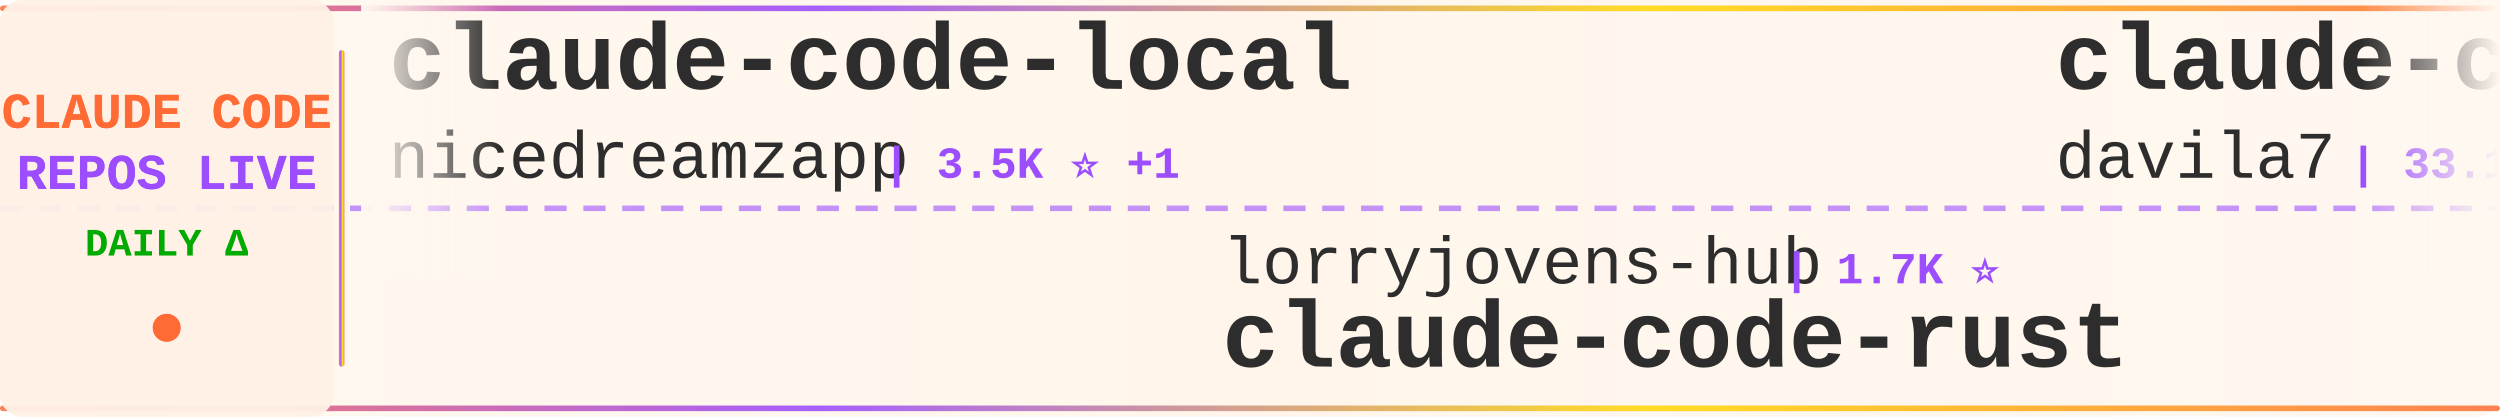
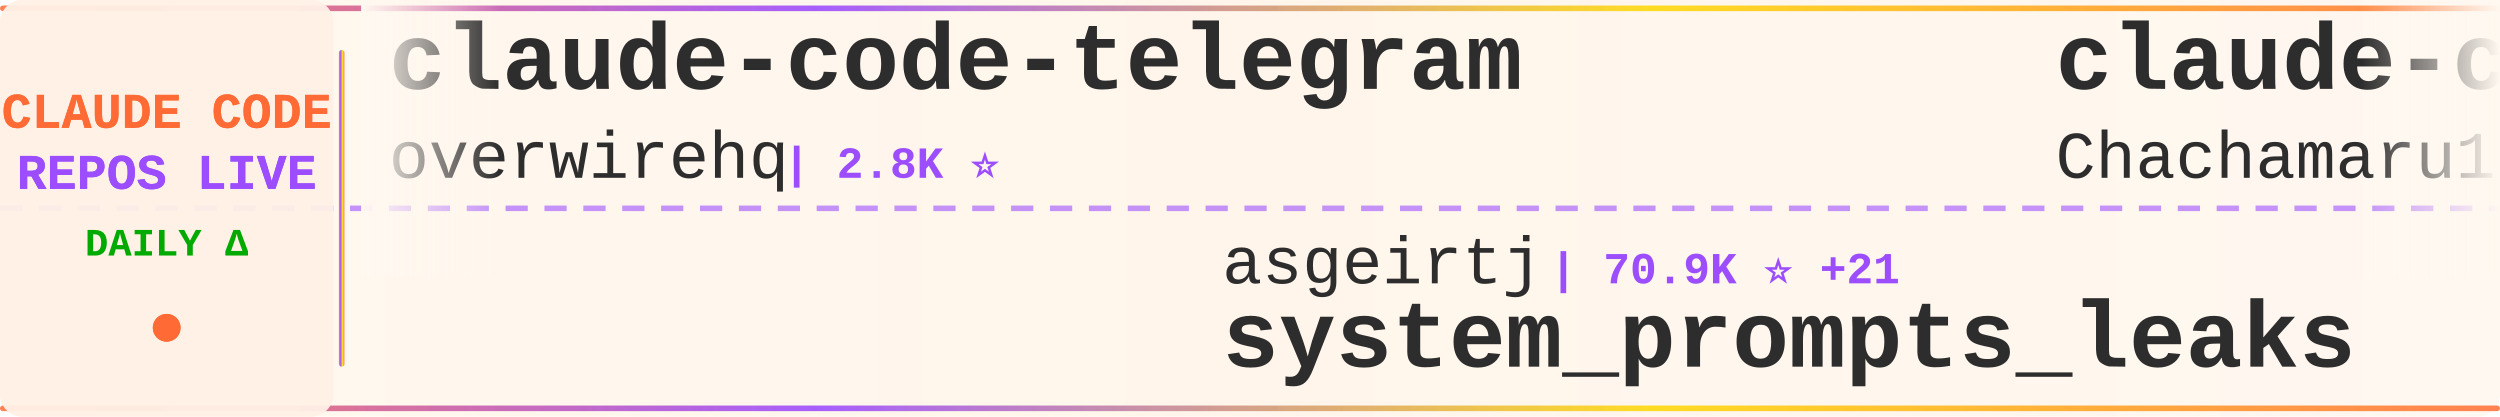
<svg xmlns="http://www.w3.org/2000/svg" width="900" height="150">
  <defs>
    <linearGradient id="tickerBg" x1="0%" y1="0%" x2="100%" y2="0%">
      <stop offset="0%" style="stop-color:#fff8f0;stop-opacity:0.98" />
      <stop offset="50%" style="stop-color:#fff5eb;stop-opacity:1" />
      <stop offset="100%" style="stop-color:#fff8f0;stop-opacity:0.98" />
    </linearGradient>
    <linearGradient id="borderGrad" x1="0%" y1="0%" x2="100%" y2="0%">
      <stop offset="0%" style="stop-color:#FF6B35;stop-opacity:0.85">
        <animate attributeName="stop-opacity" values="0.85;1;0.85" dur="2s" repeatCount="indefinite" />
      </stop>
      <stop offset="33%" style="stop-color:#9C4EFF;stop-opacity:0.9">
        <animate attributeName="stop-opacity" values="0.9;1;0.9" dur="2.2s" repeatCount="indefinite" />
      </stop>
      <stop offset="66%" style="stop-color:#FFD700;stop-opacity:0.85">
        <animate attributeName="stop-opacity" values="0.85;1;0.85" dur="1.8s" repeatCount="indefinite" />
      </stop>
      <stop offset="100%" style="stop-color:#FF6B35;stop-opacity:0.85">
        <animate attributeName="stop-opacity" values="0.85;1;0.85" dur="2s" repeatCount="indefinite" />
      </stop>
    </linearGradient>
    <filter id="textGlow">
      <feGaussianBlur stdDeviation="0.15" result="coloredBlur" />
      <feMerge>
        <feMergeNode in="coloredBlur" />
        <feMergeNode in="SourceGraphic" />
      </feMerge>
    </filter>
    <filter id="metricGlow">
      <feGaussianBlur stdDeviation="0.2" result="coloredBlur" />
      <feMerge>
        <feMergeNode in="coloredBlur" />
        <feMergeNode in="SourceGraphic" />
      </feMerge>
    </filter>
    <linearGradient id="leftFade" x1="0%" y1="0%" x2="100%" y2="0%">
      <stop offset="0%" style="stop-color:#fff8f0;stop-opacity:1" />
      <stop offset="100%" style="stop-color:#fff8f0;stop-opacity:0" />
    </linearGradient>
    <linearGradient id="rightFade" x1="0%" y1="0%" x2="100%" y2="0%">
      <stop offset="0%" style="stop-color:#fff8f0;stop-opacity:0" />
      <stop offset="100%" style="stop-color:#fff8f0;stop-opacity:1" />
    </linearGradient>
  </defs>
  <rect width="900" height="150" fill="url(#tickerBg)" rx="8" />
  <rect x="0" y="2" width="900" height="2" fill="url(#borderGrad)" rx="1" />
  <rect x="0" y="146" width="900" height="2" fill="url(#borderGrad)" rx="1" />
  <line x1="0" y1="75" x2="900" y2="75" stroke="#9C4EFF" stroke-width="2" stroke-dasharray="8 6" opacity="0.6" />
  <rect x="0" y="0" width="120" height="150" fill="#fff0e6" opacity="0.95" rx="8" />
  <text x="60" y="46" font-family="'Courier New', monospace" font-size="18" font-weight="bold" fill="#FF6B35" text-anchor="middle" filter="url(#textGlow)">
    CLAUDE CODE
  </text>
  <text x="60" y="68" font-family="'Courier New', monospace" font-size="18" font-weight="bold" fill="#9C4EFF" text-anchor="middle" filter="url(#textGlow)">
    REPOS LIVE
  </text>
  <text x="60" y="92" font-family="'Courier New', monospace" font-size="14" font-weight="bold" fill="#00aa00" text-anchor="middle">
    DAILY Δ
  </text>
  <circle cx="60" cy="118" r="5" fill="#FF6B35" filter="url(#metricGlow)">
    <animate attributeName="r" values="4;6;4" dur="1.5s" repeatCount="indefinite" />
    <animate attributeName="opacity" values="0.6;1;0.6" dur="1.5s" repeatCount="indefinite" />
  </circle>
  <rect x="122" y="18" width="2" height="114" fill="url(#borderGrad)" rx="1" />
  <clipPath id="tickerClip">
    <rect x="130" y="0" width="770" height="150" />
  </clipPath>
  <g clip-path="url(#tickerClip)">
    <g id="tickerItems">
      <animateTransform attributeName="transform" attributeType="XML" type="translate" from="0 0" to="-3000 0" dur="54s" repeatCount="indefinite" />
      <g transform="translate(0, 0)">
-         <text x="140" y="32" font-family="'Courier New', monospace" font-size="34" font-weight="bold" fill="#2d2d2d">claude-code-local</text>
-         <text x="140" y="64" font-family="'Courier New', monospace" font-size="24" font-weight="normal" fill="#2d2d2d" opacity="1.0">nicedreamzapp</text>
-         <text x="318" y="64" font-family="'Courier New', monospace" font-size="16" font-weight="bold" fill="#9C4EFF"> | 3.5K ⭐ +1</text>
+         <text x="140" y="32" font-family="'Courier New', monospace" font-size="34" font-weight="bold" fill="#2d2d2d">claude-code-telegram</text>
+         <text x="140" y="64" font-family="'Courier New', monospace" font-size="24" font-weight="normal" fill="#2d2d2d" opacity="1.0">overwirehq</text>
+         <text x="282" y="64" font-family="'Courier New', monospace" font-size="16" font-weight="bold" fill="#9C4EFF"> | 2.8K ⭐</text>
      </g>
      <g transform="translate(300, 0)">
-         <text x="140" y="102" font-family="'Courier New', monospace" font-size="24" font-weight="normal" fill="#2d2d2d" opacity="1.0">lorryjovens-hub</text>
-         <text x="342" y="102" font-family="'Courier New', monospace" font-size="16" font-weight="bold" fill="#9C4EFF"> | 1.7K ⭐</text>
-         <text x="140" y="132" font-family="'Courier New', monospace" font-size="34" font-weight="bold" fill="#2d2d2d">claude-code-rust</text>
+         <text x="140" y="102" font-family="'Courier New', monospace" font-size="24" font-weight="normal" fill="#2d2d2d" opacity="1.0">asgeirtj</text>
+         <text x="258" y="102" font-family="'Courier New', monospace" font-size="16" font-weight="bold" fill="#9C4EFF"> | 70.9K ⭐ +21</text>
+         <text x="140" y="132" font-family="'Courier New', monospace" font-size="34" font-weight="bold" fill="#2d2d2d">system_prompts_leaks</text>
      </g>
      <g transform="translate(600, 0)">
-         <text x="140" y="32" font-family="'Courier New', monospace" font-size="34" font-weight="bold" fill="#2d2d2d">claude-code-templates</text>
-         <text x="140" y="64" font-family="'Courier New', monospace" font-size="24" font-weight="normal" fill="#2d2d2d" opacity="1.0">davila7</text>
-         <text x="246" y="64" font-family="'Courier New', monospace" font-size="16" font-weight="bold" fill="#9C4EFF"> | 33.1K ⭐ +4</text>
+         <text x="140" y="32" font-family="'Courier New', monospace" font-size="34" font-weight="bold" fill="#2d2d2d">claude-code-harness</text>
+         <text x="140" y="64" font-family="'Courier New', monospace" font-size="24" font-weight="normal" fill="#2d2d2d" opacity="1.0">Chachamaru127</text>
+         <text x="318" y="64" font-family="'Courier New', monospace" font-size="16" font-weight="bold" fill="#9C4EFF"> | 3.2K ⭐ +1</text>
      </g>
      <g transform="translate(900, 0)">
-         <text x="140" y="102" font-family="'Courier New', monospace" font-size="24" font-weight="normal" fill="#2d2d2d" opacity="1.0">jarmuine</text>
-         <text x="258" y="102" font-family="'Courier New', monospace" font-size="16" font-weight="bold" fill="#9C4EFF"> | 2.3K ⭐</text>
-         <text x="140" y="132" font-family="'Courier New', monospace" font-size="34" font-weight="bold" fill="#2d2d2d">claude-code</text>
+         <text x="140" y="102" font-family="'Courier New', monospace" font-size="24" font-weight="normal" fill="#2d2d2d" opacity="1.0">anthropics</text>
+         <text x="282" y="102" font-family="'Courier New', monospace" font-size="16" font-weight="bold" fill="#9C4EFF"> | 1.0K ⭐</text>
+         <text x="140" y="132" font-family="'Courier New', monospace" font-size="34" font-weight="bold" fill="#2d2d2d">claude-code-base-action</text>
      </g>
      <g transform="translate(1200, 0)">
-         <text x="140" y="32" font-family="'Courier New', monospace" font-size="34" font-weight="bold" fill="#2d2d2d">claude-code-prompts</text>
-         <text x="140" y="64" font-family="'Courier New', monospace" font-size="24" font-weight="normal" fill="#2d2d2d" opacity="1.0">repowise-dev</text>
-         <text x="306" y="64" font-family="'Courier New', monospace" font-size="16" font-weight="bold" fill="#9C4EFF"> | 1.2K ⭐ +1</text>
+         <text x="140" y="32" font-family="'Courier New', monospace" font-size="34" font-weight="bold" fill="#2d2d2d">Claude-Code</text>
+         <text x="140" y="64" font-family="'Courier New', monospace" font-size="24" font-weight="normal" fill="#2d2d2d" opacity="1.0">OrcaWhisper</text>
+         <text x="294" y="64" font-family="'Courier New', monospace" font-size="16" font-weight="bold" fill="#9C4EFF"> | 106 ⭐</text>
      </g>
      <g transform="translate(1500, 0)">
-         <text x="140" y="102" font-family="'Courier New', monospace" font-size="24" font-weight="normal" fill="#2d2d2d" opacity="1.0">VoltAgent</text>
-         <text x="270" y="102" font-family="'Courier New', monospace" font-size="16" font-weight="bold" fill="#9C4EFF"> | 26.4K ⭐ +5</text>
-         <text x="140" y="132" font-family="'Courier New', monospace" font-size="34" font-weight="bold" fill="#2d2d2d">awesome-claude-code-suba...</text>
+         <text x="140" y="102" font-family="'Courier New', monospace" font-size="24" font-weight="normal" fill="#2d2d2d" opacity="1.0">Alishahryar1</text>
+         <text x="306" y="102" font-family="'Courier New', monospace" font-size="16" font-weight="bold" fill="#9C4EFF"> | 66.8K ⭐ +66</text>
+         <text x="140" y="132" font-family="'Courier New', monospace" font-size="34" font-weight="bold" fill="#2d2d2d">free-claude-code</text>
      </g>
      <g transform="translate(1800, 0)">
        <text x="140" y="32" font-family="'Courier New', monospace" font-size="34" font-weight="bold" fill="#2d2d2d">Claude-Code-Usage-Monito...</text>
        <text x="140" y="64" font-family="'Courier New', monospace" font-size="24" font-weight="normal" fill="#2d2d2d" opacity="1.0">Maciek-roboblog</text>
-         <text x="342" y="64" font-family="'Courier New', monospace" font-size="16" font-weight="bold" fill="#9C4EFF"> | 8.8K ⭐ +1</text>
+         <text x="342" y="64" font-family="'Courier New', monospace" font-size="16" font-weight="bold" fill="#9C4EFF"> | 8.8K ⭐</text>
      </g>
      <g transform="translate(2100, 0)">
-         <text x="140" y="102" font-family="'Courier New', monospace" font-size="24" font-weight="normal" fill="#2d2d2d" opacity="1.0">diet103</text>
-         <text x="246" y="102" font-family="'Courier New', monospace" font-size="16" font-weight="bold" fill="#9C4EFF"> | 10.0K ⭐</text>
-         <text x="140" y="132" font-family="'Courier New', monospace" font-size="34" font-weight="bold" fill="#2d2d2d">claude-code-infrastructu...</text>
+         <text x="140" y="102" font-family="'Courier New', monospace" font-size="24" font-weight="normal" fill="#2d2d2d" opacity="1.0">ding113</text>
+         <text x="246" y="102" font-family="'Courier New', monospace" font-size="16" font-weight="bold" fill="#9C4EFF"> | 3.4K ⭐</text>
+         <text x="140" y="132" font-family="'Courier New', monospace" font-size="34" font-weight="bold" fill="#2d2d2d">claude-code-hub</text>
      </g>
      <g transform="translate(2400, 0)">
-         <text x="140" y="32" font-family="'Courier New', monospace" font-size="34" font-weight="bold" fill="#2d2d2d">claude_codex_bridge</text>
-         <text x="140" y="64" font-family="'Courier New', monospace" font-size="24" font-weight="normal" fill="#2d2d2d" opacity="1.0">SeemSeam</text>
-         <text x="258" y="64" font-family="'Courier New', monospace" font-size="16" font-weight="bold" fill="#9C4EFF"> | 3.6K ⭐</text>
+         <text x="140" y="32" font-family="'Courier New', monospace" font-size="34" font-weight="bold" fill="#2d2d2d">ClaudeCode</text>
+         <text x="140" y="64" font-family="'Courier New', monospace" font-size="24" font-weight="normal" fill="#2d2d2d" opacity="1.0">guanshan</text>
+         <text x="258" y="64" font-family="'Courier New', monospace" font-size="16" font-weight="bold" fill="#9C4EFF"> | 61 ⭐</text>
      </g>
      <g transform="translate(2700, 0)">
-         <text x="140" y="102" font-family="'Courier New', monospace" font-size="24" font-weight="normal" fill="#2d2d2d" opacity="1.0">Chachamaru127</text>
-         <text x="318" y="102" font-family="'Courier New', monospace" font-size="16" font-weight="bold" fill="#9C4EFF"> | 3.2K ⭐</text>
-         <text x="140" y="132" font-family="'Courier New', monospace" font-size="34" font-weight="bold" fill="#2d2d2d">claude-code-harness</text>
+         <text x="140" y="102" font-family="'Courier New', monospace" font-size="24" font-weight="normal" fill="#2d2d2d" opacity="1.0">jqueryscript</text>
+         <text x="306" y="102" font-family="'Courier New', monospace" font-size="16" font-weight="bold" fill="#9C4EFF"> | 544 ⭐</text>
+         <text x="140" y="132" font-family="'Courier New', monospace" font-size="34" font-weight="bold" fill="#2d2d2d">awesome-claude-code</text>
      </g>
      <g transform="translate(3000, 0)">
-         <text x="140" y="32" font-family="'Courier New', monospace" font-size="34" font-weight="bold" fill="#2d2d2d">claude-code-local</text>
-         <text x="140" y="64" font-family="'Courier New', monospace" font-size="24" font-weight="normal" fill="#2d2d2d" opacity="1.0">nicedreamzapp</text>
-         <text x="318" y="64" font-family="'Courier New', monospace" font-size="16" font-weight="bold" fill="#9C4EFF"> | 3.5K ⭐ +1</text>
+         <text x="140" y="32" font-family="'Courier New', monospace" font-size="34" font-weight="bold" fill="#2d2d2d">claude-code-telegram</text>
+         <text x="140" y="64" font-family="'Courier New', monospace" font-size="24" font-weight="normal" fill="#2d2d2d" opacity="1.0">overwirehq</text>
+         <text x="282" y="64" font-family="'Courier New', monospace" font-size="16" font-weight="bold" fill="#9C4EFF"> | 2.8K ⭐</text>
      </g>
      <g transform="translate(3300, 0)">
-         <text x="140" y="102" font-family="'Courier New', monospace" font-size="24" font-weight="normal" fill="#2d2d2d" opacity="1.0">lorryjovens-hub</text>
-         <text x="342" y="102" font-family="'Courier New', monospace" font-size="16" font-weight="bold" fill="#9C4EFF"> | 1.7K ⭐</text>
-         <text x="140" y="132" font-family="'Courier New', monospace" font-size="34" font-weight="bold" fill="#2d2d2d">claude-code-rust</text>
+         <text x="140" y="102" font-family="'Courier New', monospace" font-size="24" font-weight="normal" fill="#2d2d2d" opacity="1.0">asgeirtj</text>
+         <text x="258" y="102" font-family="'Courier New', monospace" font-size="16" font-weight="bold" fill="#9C4EFF"> | 70.9K ⭐ +21</text>
+         <text x="140" y="132" font-family="'Courier New', monospace" font-size="34" font-weight="bold" fill="#2d2d2d">system_prompts_leaks</text>
      </g>
      <g transform="translate(3600, 0)">
-         <text x="140" y="32" font-family="'Courier New', monospace" font-size="34" font-weight="bold" fill="#2d2d2d">claude-code-templates</text>
-         <text x="140" y="64" font-family="'Courier New', monospace" font-size="24" font-weight="normal" fill="#2d2d2d" opacity="1.0">davila7</text>
-         <text x="246" y="64" font-family="'Courier New', monospace" font-size="16" font-weight="bold" fill="#9C4EFF"> | 33.1K ⭐ +4</text>
+         <text x="140" y="32" font-family="'Courier New', monospace" font-size="34" font-weight="bold" fill="#2d2d2d">claude-code-harness</text>
+         <text x="140" y="64" font-family="'Courier New', monospace" font-size="24" font-weight="normal" fill="#2d2d2d" opacity="1.0">Chachamaru127</text>
+         <text x="318" y="64" font-family="'Courier New', monospace" font-size="16" font-weight="bold" fill="#9C4EFF"> | 3.2K ⭐ +1</text>
      </g>
      <g transform="translate(3900, 0)">
-         <text x="140" y="102" font-family="'Courier New', monospace" font-size="24" font-weight="normal" fill="#2d2d2d" opacity="1.0">jarmuine</text>
-         <text x="258" y="102" font-family="'Courier New', monospace" font-size="16" font-weight="bold" fill="#9C4EFF"> | 2.3K ⭐</text>
-         <text x="140" y="132" font-family="'Courier New', monospace" font-size="34" font-weight="bold" fill="#2d2d2d">claude-code</text>
+         <text x="140" y="102" font-family="'Courier New', monospace" font-size="24" font-weight="normal" fill="#2d2d2d" opacity="1.0">anthropics</text>
+         <text x="282" y="102" font-family="'Courier New', monospace" font-size="16" font-weight="bold" fill="#9C4EFF"> | 1.0K ⭐</text>
+         <text x="140" y="132" font-family="'Courier New', monospace" font-size="34" font-weight="bold" fill="#2d2d2d">claude-code-base-action</text>
      </g>
    </g>
  </g>
  <rect x="130" y="0" width="50" height="100" fill="url(#leftFade)" />
  <rect x="850" y="0" width="50" height="100" fill="url(#rightFade)" />
</svg>
